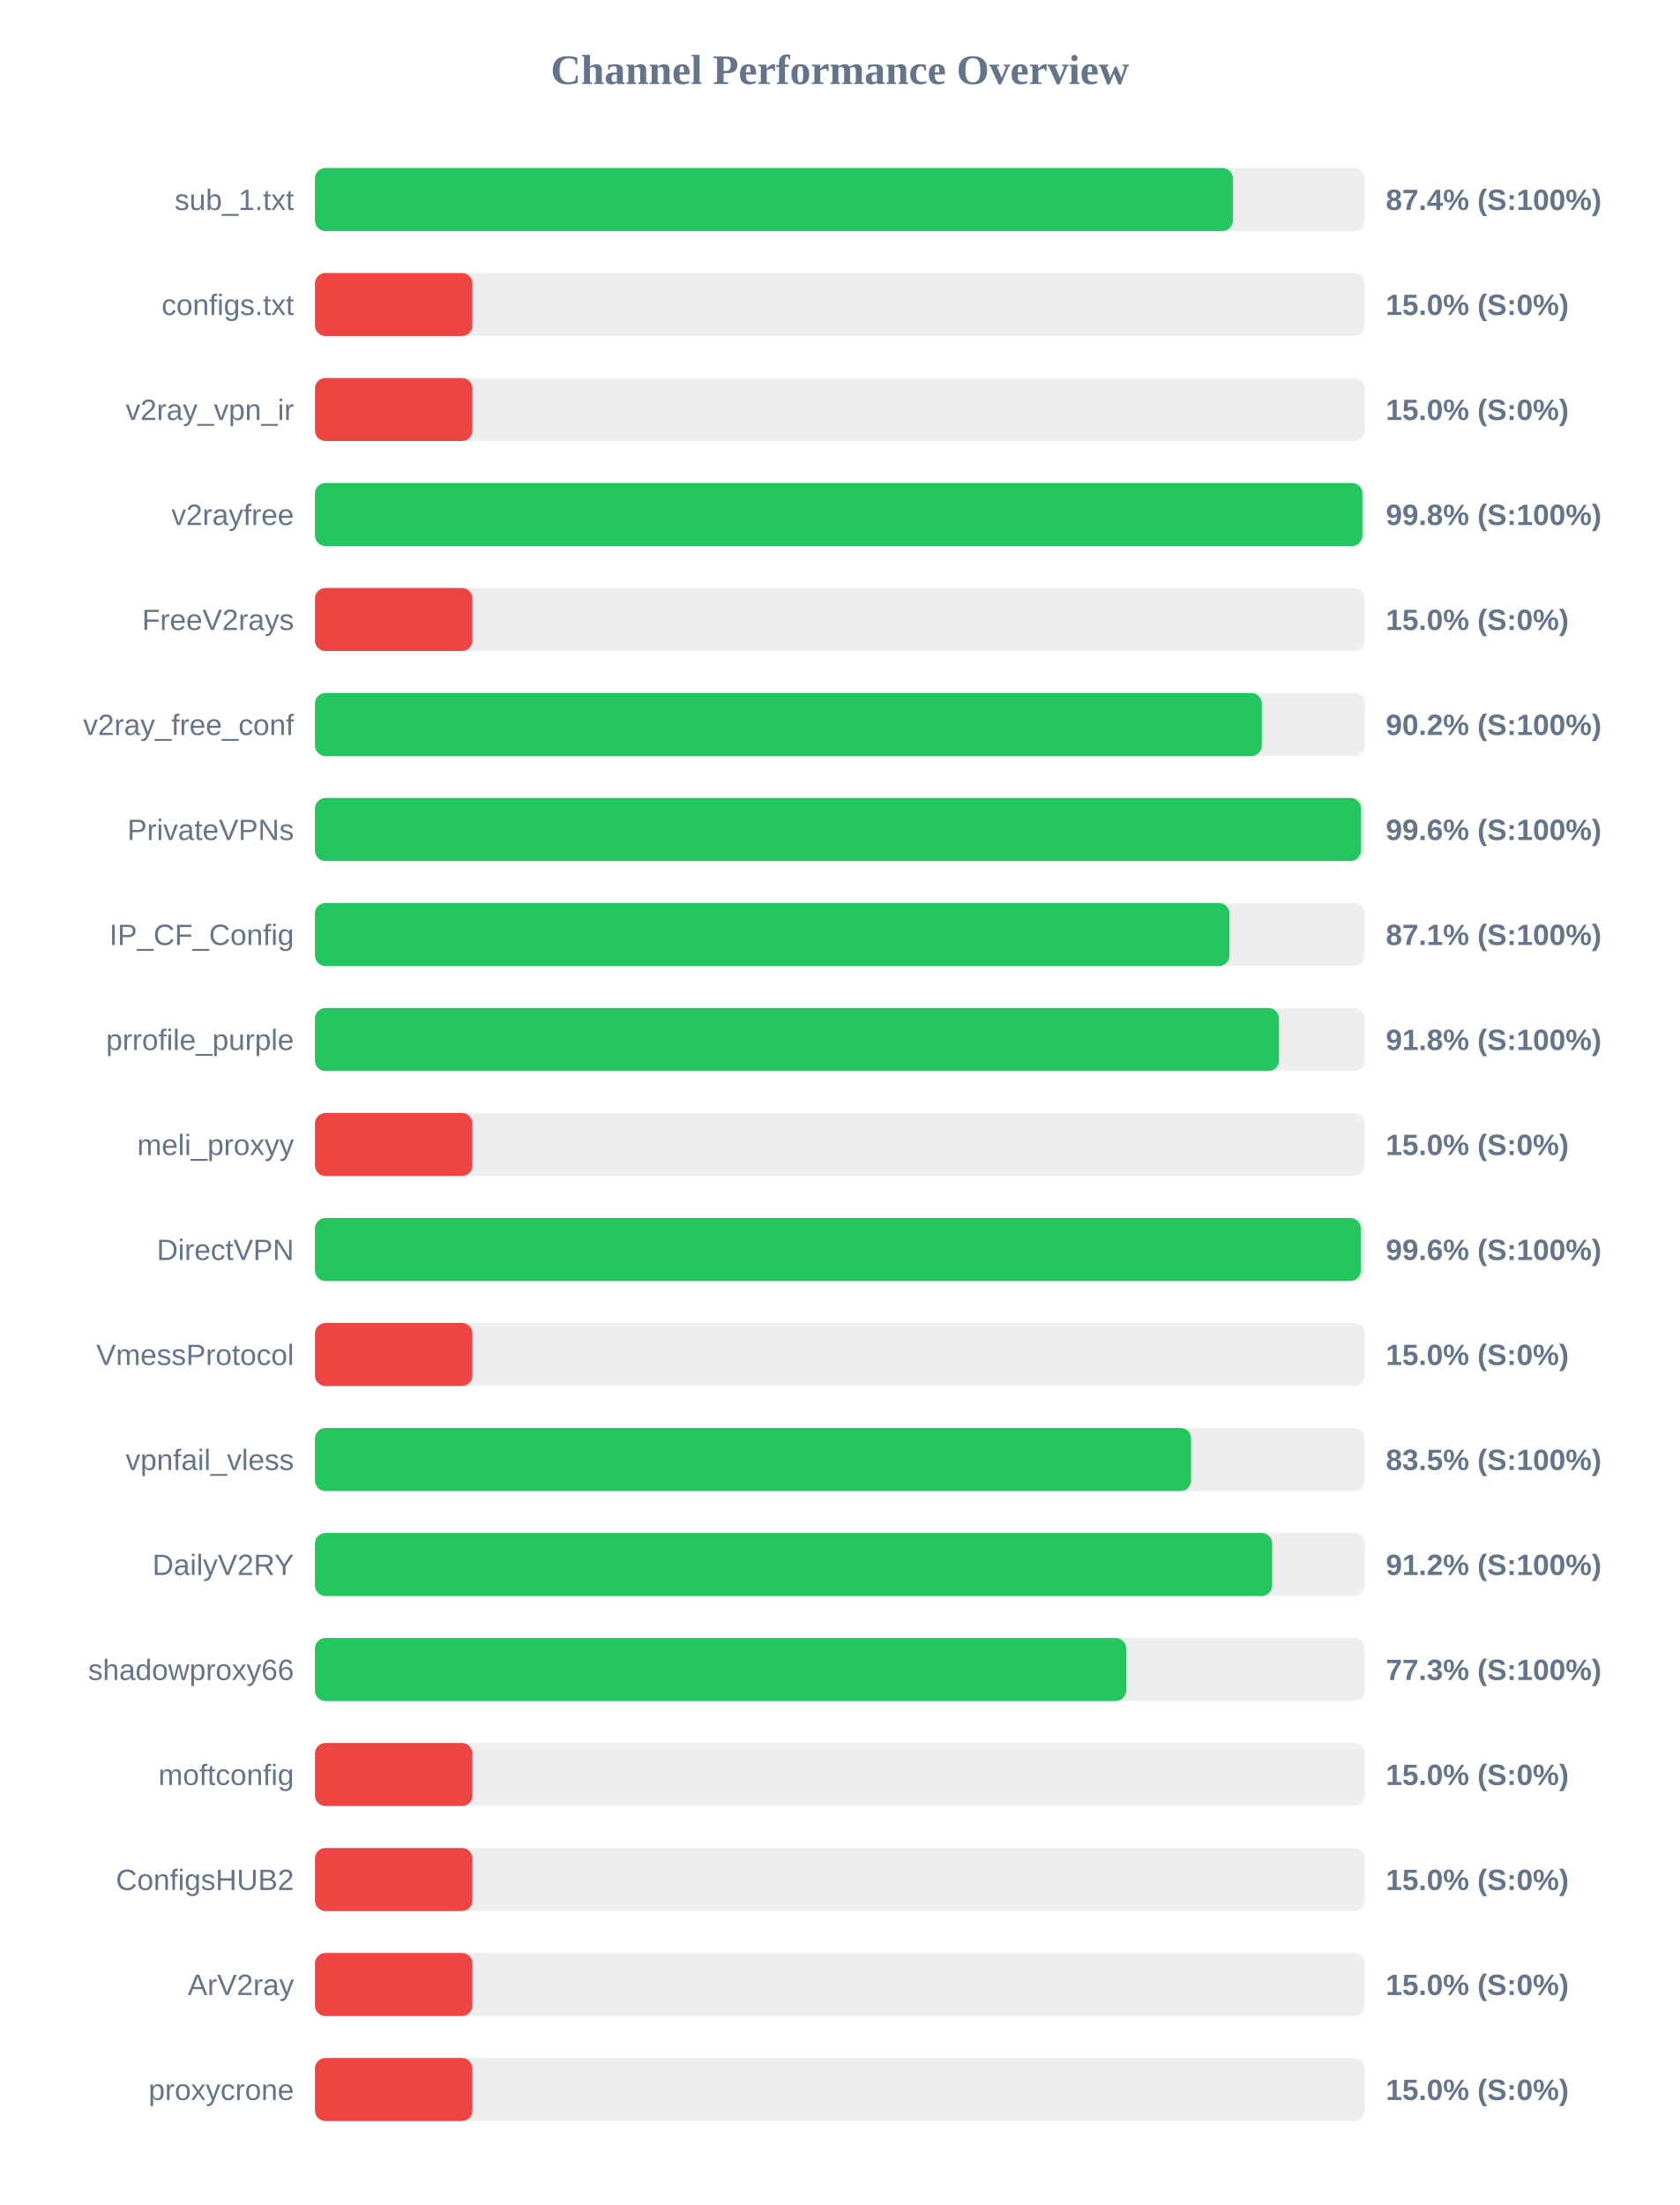
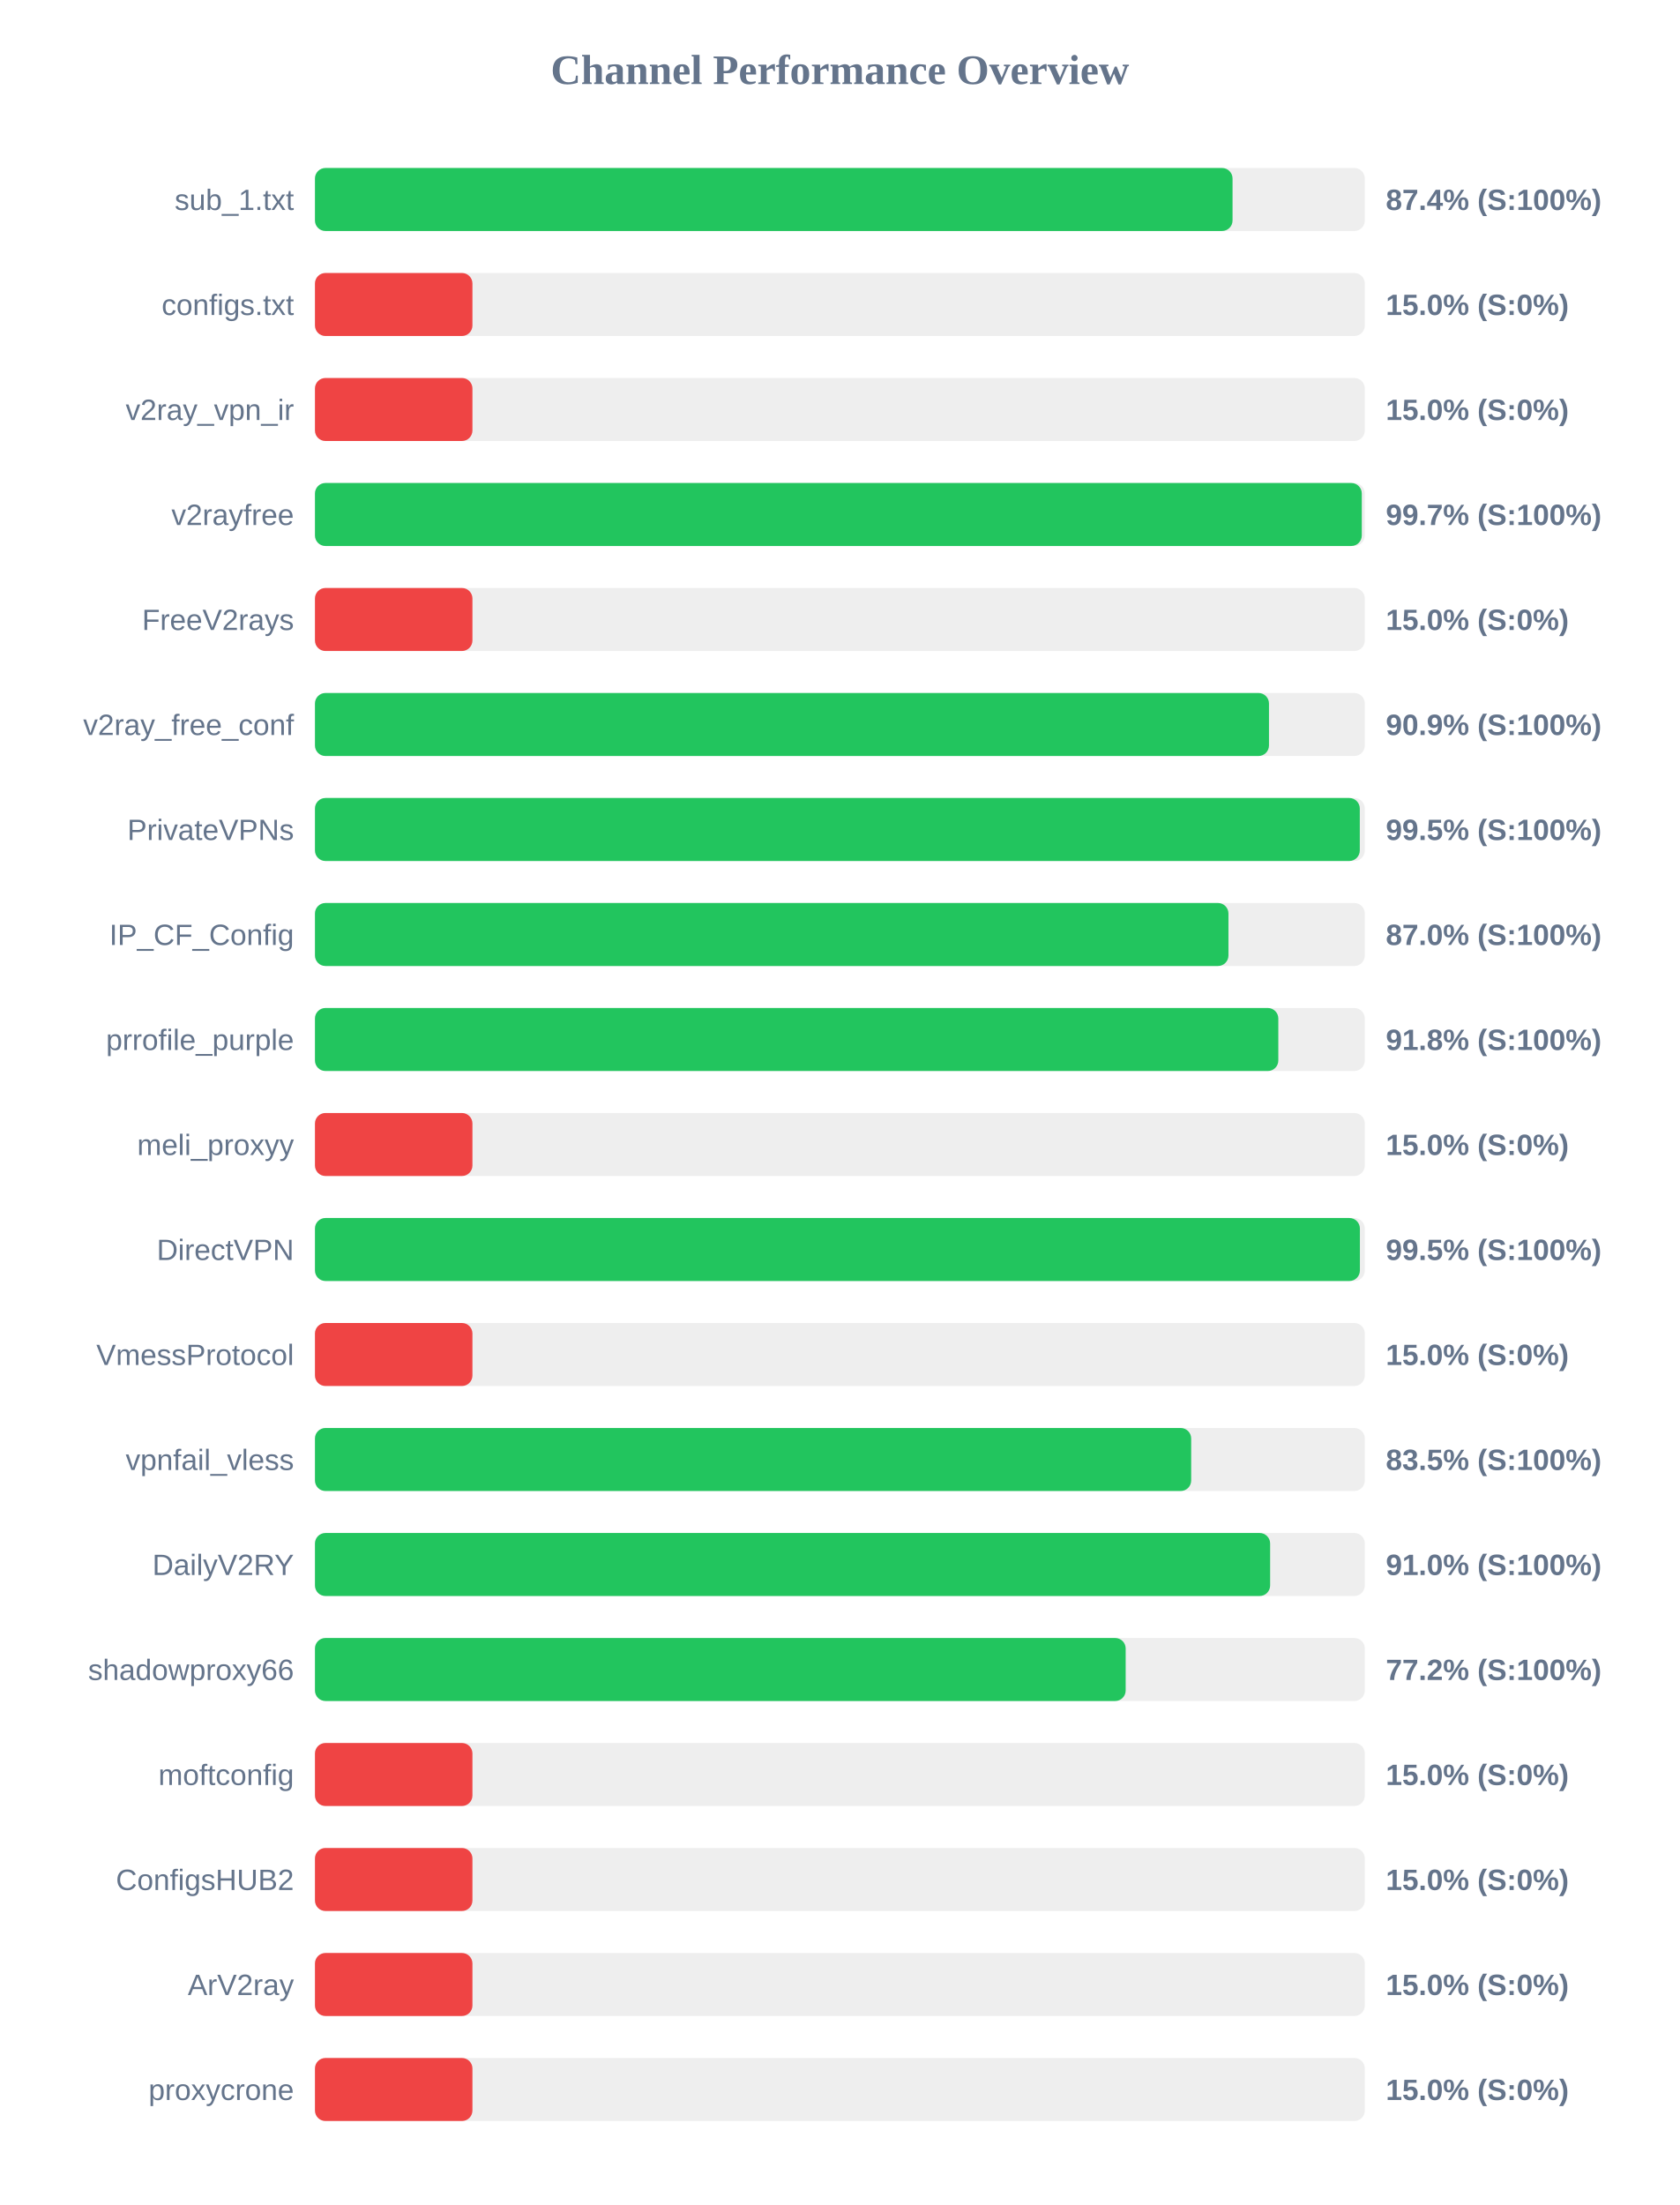
<svg xmlns="http://www.w3.org/2000/svg" width="800" height="1050" version="1.1">
  <style>
        .row { font: 14px Arial; fill: #64748b; }
        .score { font: bold 14px Arial; fill: #64748b; }
    </style>
  <text x="400" y="40" text-anchor="middle" font-size="20px" font-weight="bold" fill="#64748b">Channel Performance Overview</text>
  <rect x="150" y="80" width="500" height="30" fill="#eee" rx="5" />
-   <rect x="150" y="80" width="437.15" height="30" fill="#22c55e" rx="5" />
+   <rect x="150" y="80" width="437.0" height="30" fill="#22c55e" rx="5" />
  <text x="140" y="100" text-anchor="end" class="row">sub_1.txt</text>
  <text x="660" y="100" text-anchor="start" class="score">87.4% (S:100%)</text>
  <rect x="150" y="130" width="500" height="30" fill="#eee" rx="5" />
  <rect x="150" y="130" width="75.0" height="30" fill="#ef4444" rx="5" />
  <text x="140" y="150" text-anchor="end" class="row">configs.txt</text>
  <text x="660" y="150" text-anchor="start" class="score">15.0% (S:0%)</text>
  <rect x="150" y="180" width="500" height="30" fill="#eee" rx="5" />
  <rect x="150" y="180" width="75.0" height="30" fill="#ef4444" rx="5" />
  <text x="140" y="200" text-anchor="end" class="row">v2ray_vpn_ir</text>
  <text x="660" y="200" text-anchor="start" class="score">15.0% (S:0%)</text>
  <rect x="150" y="230" width="500" height="30" fill="#eee" rx="5" />
-   <rect x="150" y="230" width="498.85" height="30" fill="#22c55e" rx="5" />
+   <rect x="150" y="230" width="498.55" height="30" fill="#22c55e" rx="5" />
  <text x="140" y="250" text-anchor="end" class="row">v2rayfree</text>
-   <text x="660" y="250" text-anchor="start" class="score">99.8% (S:100%)</text>
+   <text x="660" y="250" text-anchor="start" class="score">99.7% (S:100%)</text>
  <rect x="150" y="280" width="500" height="30" fill="#eee" rx="5" />
  <rect x="150" y="280" width="75.0" height="30" fill="#ef4444" rx="5" />
  <text x="140" y="300" text-anchor="end" class="row">FreeV2rays</text>
  <text x="660" y="300" text-anchor="start" class="score">15.0% (S:0%)</text>
  <rect x="150" y="330" width="500" height="30" fill="#eee" rx="5" />
-   <rect x="150" y="330" width="450.95" height="30" fill="#22c55e" rx="5" />
+   <rect x="150" y="330" width="454.35" height="30" fill="#22c55e" rx="5" />
  <text x="140" y="350" text-anchor="end" class="row">v2ray_free_conf</text>
-   <text x="660" y="350" text-anchor="start" class="score">90.2% (S:100%)</text>
+   <text x="660" y="350" text-anchor="start" class="score">90.9% (S:100%)</text>
  <rect x="150" y="380" width="500" height="30" fill="#eee" rx="5" />
-   <rect x="150" y="380" width="498.15" height="30" fill="#22c55e" rx="5" />
+   <rect x="150" y="380" width="497.6" height="30" fill="#22c55e" rx="5" />
  <text x="140" y="400" text-anchor="end" class="row">PrivateVPNs</text>
-   <text x="660" y="400" text-anchor="start" class="score">99.6% (S:100%)</text>
+   <text x="660" y="400" text-anchor="start" class="score">99.5% (S:100%)</text>
  <rect x="150" y="430" width="500" height="30" fill="#eee" rx="5" />
-   <rect x="150" y="430" width="435.5" height="30" fill="#22c55e" rx="5" />
+   <rect x="150" y="430" width="435.05" height="30" fill="#22c55e" rx="5" />
  <text x="140" y="450" text-anchor="end" class="row">IP_CF_Config</text>
-   <text x="660" y="450" text-anchor="start" class="score">87.1% (S:100%)</text>
+   <text x="660" y="450" text-anchor="start" class="score">87.0% (S:100%)</text>
  <rect x="150" y="480" width="500" height="30" fill="#eee" rx="5" />
-   <rect x="150" y="480" width="459.1" height="30" fill="#22c55e" rx="5" />
+   <rect x="150" y="480" width="458.8" height="30" fill="#22c55e" rx="5" />
  <text x="140" y="500" text-anchor="end" class="row">prrofile_purple</text>
  <text x="660" y="500" text-anchor="start" class="score">91.8% (S:100%)</text>
  <rect x="150" y="530" width="500" height="30" fill="#eee" rx="5" />
  <rect x="150" y="530" width="75.0" height="30" fill="#ef4444" rx="5" />
  <text x="140" y="550" text-anchor="end" class="row">meli_proxyy</text>
  <text x="660" y="550" text-anchor="start" class="score">15.0% (S:0%)</text>
  <rect x="150" y="580" width="500" height="30" fill="#eee" rx="5" />
-   <rect x="150" y="580" width="498.1" height="30" fill="#22c55e" rx="5" />
+   <rect x="150" y="580" width="497.65" height="30" fill="#22c55e" rx="5" />
  <text x="140" y="600" text-anchor="end" class="row">DirectVPN</text>
-   <text x="660" y="600" text-anchor="start" class="score">99.6% (S:100%)</text>
+   <text x="660" y="600" text-anchor="start" class="score">99.5% (S:100%)</text>
  <rect x="150" y="630" width="500" height="30" fill="#eee" rx="5" />
  <rect x="150" y="630" width="75.0" height="30" fill="#ef4444" rx="5" />
  <text x="140" y="650" text-anchor="end" class="row">VmessProtocol</text>
  <text x="660" y="650" text-anchor="start" class="score">15.0% (S:0%)</text>
  <rect x="150" y="680" width="500" height="30" fill="#eee" rx="5" />
-   <rect x="150" y="680" width="417.25" height="30" fill="#22c55e" rx="5" />
+   <rect x="150" y="680" width="417.3" height="30" fill="#22c55e" rx="5" />
  <text x="140" y="700" text-anchor="end" class="row">vpnfail_vless</text>
  <text x="660" y="700" text-anchor="start" class="score">83.5% (S:100%)</text>
  <rect x="150" y="730" width="500" height="30" fill="#eee" rx="5" />
-   <rect x="150" y="730" width="455.85" height="30" fill="#22c55e" rx="5" />
+   <rect x="150" y="730" width="454.9" height="30" fill="#22c55e" rx="5" />
  <text x="140" y="750" text-anchor="end" class="row">DailyV2RY</text>
-   <text x="660" y="750" text-anchor="start" class="score">91.2% (S:100%)</text>
+   <text x="660" y="750" text-anchor="start" class="score">91.0% (S:100%)</text>
  <rect x="150" y="780" width="500" height="30" fill="#eee" rx="5" />
-   <rect x="150" y="780" width="386.35" height="30" fill="#22c55e" rx="5" />
+   <rect x="150" y="780" width="386.1" height="30" fill="#22c55e" rx="5" />
  <text x="140" y="800" text-anchor="end" class="row">shadowproxy66</text>
-   <text x="660" y="800" text-anchor="start" class="score">77.3% (S:100%)</text>
+   <text x="660" y="800" text-anchor="start" class="score">77.2% (S:100%)</text>
  <rect x="150" y="830" width="500" height="30" fill="#eee" rx="5" />
  <rect x="150" y="830" width="75.0" height="30" fill="#ef4444" rx="5" />
  <text x="140" y="850" text-anchor="end" class="row">moftconfig</text>
  <text x="660" y="850" text-anchor="start" class="score">15.0% (S:0%)</text>
  <rect x="150" y="880" width="500" height="30" fill="#eee" rx="5" />
  <rect x="150" y="880" width="75.0" height="30" fill="#ef4444" rx="5" />
  <text x="140" y="900" text-anchor="end" class="row">ConfigsHUB2</text>
  <text x="660" y="900" text-anchor="start" class="score">15.0% (S:0%)</text>
  <rect x="150" y="930" width="500" height="30" fill="#eee" rx="5" />
  <rect x="150" y="930" width="75.0" height="30" fill="#ef4444" rx="5" />
  <text x="140" y="950" text-anchor="end" class="row">ArV2ray</text>
  <text x="660" y="950" text-anchor="start" class="score">15.0% (S:0%)</text>
  <rect x="150" y="980" width="500" height="30" fill="#eee" rx="5" />
  <rect x="150" y="980" width="75.0" height="30" fill="#ef4444" rx="5" />
  <text x="140" y="1000" text-anchor="end" class="row">proxycrone</text>
  <text x="660" y="1000" text-anchor="start" class="score">15.0% (S:0%)</text>
</svg>
